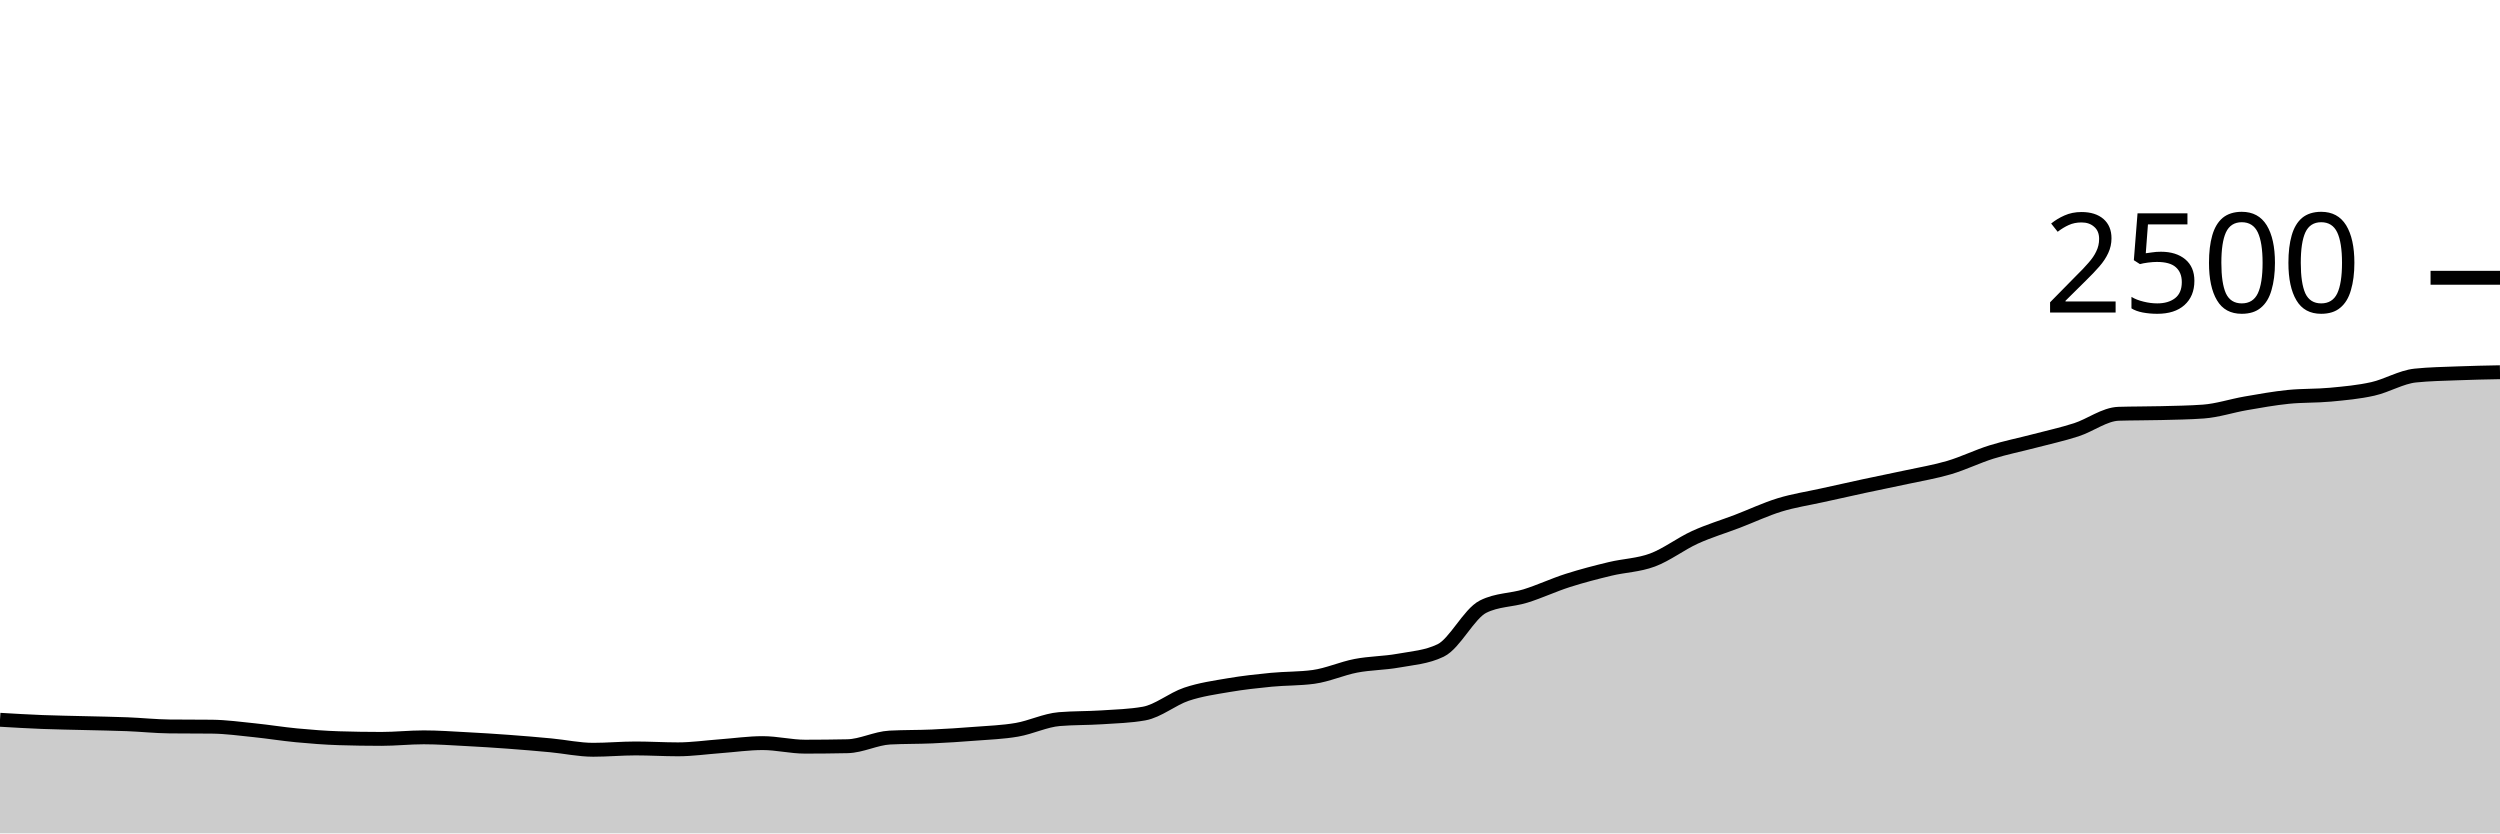
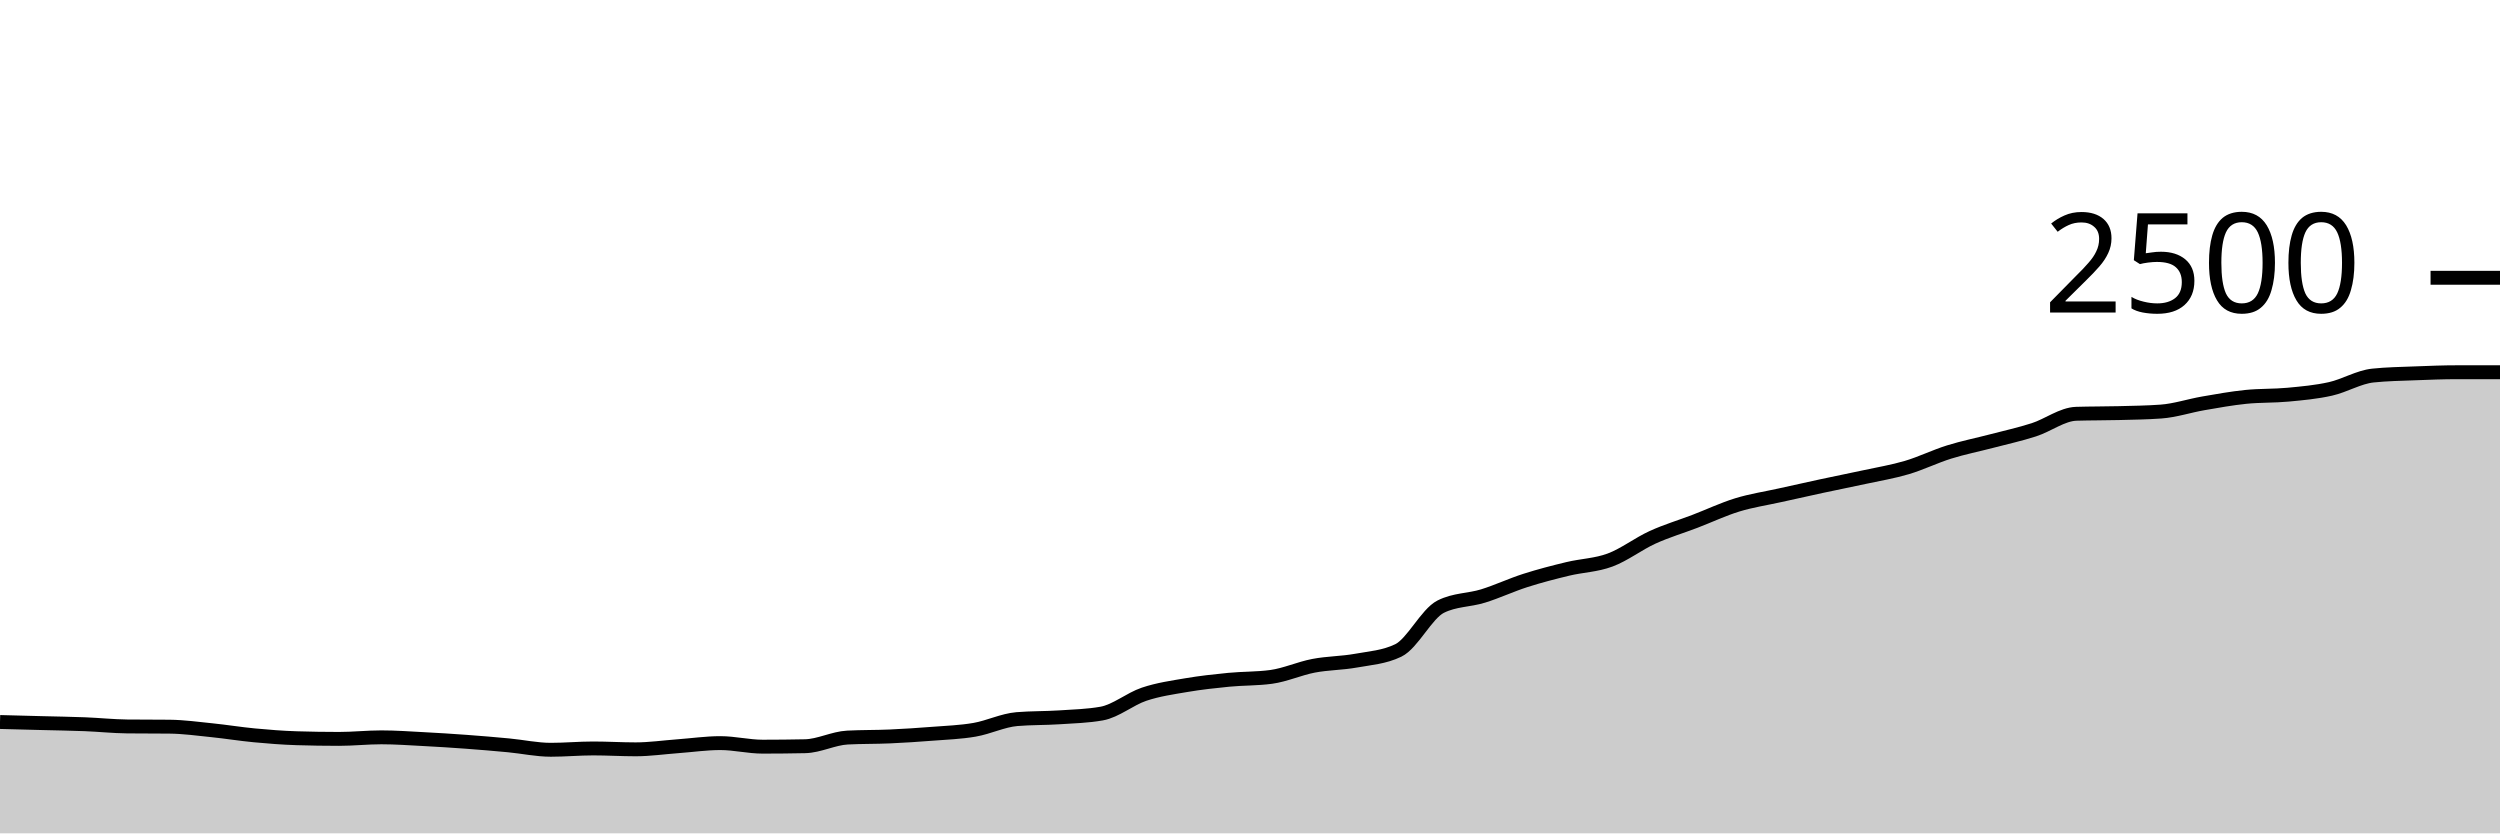
<svg xmlns="http://www.w3.org/2000/svg" viewBox="0 0 180 60">
  <g transform="translate(0,20)">
-     <path class="area" fill="rgba(0, 0, 0, 0.2)" d="M0,31.824C1.017,31.884,2.034,31.944,3.051,31.984C4.068,32.024,5.085,32.037,6.102,32.064C7.119,32.091,8.136,32.104,9.153,32.144C10.169,32.184,11.186,32.293,12.203,32.304C13.22,32.315,14.237,32.309,15.254,32.32C16.271,32.331,17.288,32.472,18.305,32.576C19.322,32.68,20.339,32.848,21.356,32.944C22.373,33.04,23.39,33.12,24.407,33.152C25.424,33.184,26.441,33.2,27.458,33.2C28.475,33.2,29.492,33.088,30.508,33.088C31.525,33.088,32.542,33.163,33.559,33.216C34.576,33.269,35.593,33.333,36.61,33.408C37.627,33.483,38.644,33.568,39.661,33.664C40.678,33.76,41.695,33.984,42.712,33.984C43.729,33.984,44.746,33.888,45.763,33.888C46.78,33.888,47.797,33.952,48.814,33.952C49.831,33.952,50.847,33.803,51.864,33.728C52.881,33.653,53.898,33.504,54.915,33.504C55.932,33.504,56.949,33.76,57.966,33.76C58.983,33.76,60,33.749,61.017,33.728C62.034,33.707,63.051,33.157,64.068,33.104C65.085,33.051,66.102,33.069,67.119,33.024C68.136,32.979,69.153,32.912,70.169,32.832C71.186,32.752,72.203,32.72,73.22,32.544C74.237,32.368,75.254,31.861,76.271,31.776C77.288,31.691,78.305,31.715,79.322,31.648C80.339,31.581,81.356,31.557,82.373,31.376C83.39,31.195,84.407,30.325,85.424,29.984C86.441,29.643,87.458,29.501,88.475,29.328C89.492,29.155,90.508,29.043,91.525,28.944C92.542,28.845,93.559,28.875,94.576,28.736C95.593,28.597,96.61,28.131,97.627,27.936C98.644,27.741,99.661,27.752,100.678,27.568C101.695,27.384,102.712,27.323,103.729,26.832C104.746,26.341,105.763,24.192,106.78,23.68C107.797,23.168,108.814,23.227,109.831,22.912C110.847,22.597,111.864,22.117,112.881,21.792C113.898,21.467,114.915,21.205,115.932,20.96C116.949,20.715,117.966,20.699,118.983,20.32C120,19.941,121.017,19.152,122.034,18.688C123.051,18.224,124.068,17.925,125.085,17.536C126.102,17.147,127.119,16.664,128.136,16.352C129.153,16.04,130.169,15.891,131.186,15.664C132.203,15.437,133.22,15.211,134.237,14.992C135.254,14.773,136.271,14.573,137.288,14.352C138.305,14.131,139.322,13.965,140.339,13.664C141.356,13.363,142.373,12.861,143.39,12.544C144.407,12.227,145.424,12.027,146.441,11.76C147.458,11.493,148.475,11.272,149.492,10.944C150.508,10.616,151.525,9.824,152.542,9.792C153.559,9.76,154.576,9.771,155.593,9.744C156.61,9.717,157.627,9.707,158.644,9.632C159.661,9.557,160.678,9.216,161.695,9.04C162.712,8.864,163.729,8.68,164.746,8.576C165.763,8.472,166.78,8.512,167.797,8.416C168.814,8.32,169.831,8.229,170.847,8C171.864,7.771,172.881,7.147,173.898,7.04C174.915,6.933,175.932,6.92,176.949,6.88C177.966,6.84,178.983,6.82,180,6.8L180,40C178.983,40,177.966,40,176.949,40C175.932,40,174.915,40,173.898,40C172.881,40,171.864,40,170.847,40C169.831,40,168.814,40,167.797,40C166.78,40,165.763,40,164.746,40C163.729,40,162.712,40,161.695,40C160.678,40,159.661,40,158.644,40C157.627,40,156.61,40,155.593,40C154.576,40,153.559,40,152.542,40C151.525,40,150.508,40,149.492,40C148.475,40,147.458,40,146.441,40C145.424,40,144.407,40,143.39,40C142.373,40,141.356,40,140.339,40C139.322,40,138.305,40,137.288,40C136.271,40,135.254,40,134.237,40C133.22,40,132.203,40,131.186,40C130.169,40,129.153,40,128.136,40C127.119,40,126.102,40,125.085,40C124.068,40,123.051,40,122.034,40C121.017,40,120,40,118.983,40C117.966,40,116.949,40,115.932,40C114.915,40,113.898,40,112.881,40C111.864,40,110.847,40,109.831,40C108.814,40,107.797,40,106.78,40C105.763,40,104.746,40,103.729,40C102.712,40,101.695,40,100.678,40C99.661,40,98.644,40,97.627,40C96.61,40,95.593,40,94.576,40C93.559,40,92.542,40,91.525,40C90.508,40,89.492,40,88.475,40C87.458,40,86.441,40,85.424,40C84.407,40,83.39,40,82.373,40C81.356,40,80.339,40,79.322,40C78.305,40,77.288,40,76.271,40C75.254,40,74.237,40,73.22,40C72.203,40,71.186,40,70.169,40C69.153,40,68.136,40,67.119,40C66.102,40,65.085,40,64.068,40C63.051,40,62.034,40,61.017,40C60,40,58.983,40,57.966,40C56.949,40,55.932,40,54.915,40C53.898,40,52.881,40,51.864,40C50.847,40,49.831,40,48.814,40C47.797,40,46.78,40,45.763,40C44.746,40,43.729,40,42.712,40C41.695,40,40.678,40,39.661,40C38.644,40,37.627,40,36.61,40C35.593,40,34.576,40,33.559,40C32.542,40,31.525,40,30.508,40C29.492,40,28.475,40,27.458,40C26.441,40,25.424,40,24.407,40C23.39,40,22.373,40,21.356,40C20.339,40,19.322,40,18.305,40C17.288,40,16.271,40,15.254,40C14.237,40,13.22,40,12.203,40C11.186,40,10.169,40,9.153,40C8.136,40,7.119,40,6.102,40C5.085,40,4.068,40,3.051,40C2.034,40,1.017,40,0,40Z" />
-     <path class="line" stroke="black" fill="none" d="M0,31.824C1.017,31.884,2.034,31.944,3.051,31.984C4.068,32.024,5.085,32.037,6.102,32.064C7.119,32.091,8.136,32.104,9.153,32.144C10.169,32.184,11.186,32.293,12.203,32.304C13.22,32.315,14.237,32.309,15.254,32.32C16.271,32.331,17.288,32.472,18.305,32.576C19.322,32.68,20.339,32.848,21.356,32.944C22.373,33.04,23.39,33.12,24.407,33.152C25.424,33.184,26.441,33.2,27.458,33.2C28.475,33.2,29.492,33.088,30.508,33.088C31.525,33.088,32.542,33.163,33.559,33.216C34.576,33.269,35.593,33.333,36.61,33.408C37.627,33.483,38.644,33.568,39.661,33.664C40.678,33.76,41.695,33.984,42.712,33.984C43.729,33.984,44.746,33.888,45.763,33.888C46.78,33.888,47.797,33.952,48.814,33.952C49.831,33.952,50.847,33.803,51.864,33.728C52.881,33.653,53.898,33.504,54.915,33.504C55.932,33.504,56.949,33.76,57.966,33.76C58.983,33.76,60,33.749,61.017,33.728C62.034,33.707,63.051,33.157,64.068,33.104C65.085,33.051,66.102,33.069,67.119,33.024C68.136,32.979,69.153,32.912,70.169,32.832C71.186,32.752,72.203,32.72,73.22,32.544C74.237,32.368,75.254,31.861,76.271,31.776C77.288,31.691,78.305,31.715,79.322,31.648C80.339,31.581,81.356,31.557,82.373,31.376C83.39,31.195,84.407,30.325,85.424,29.984C86.441,29.643,87.458,29.501,88.475,29.328C89.492,29.155,90.508,29.043,91.525,28.944C92.542,28.845,93.559,28.875,94.576,28.736C95.593,28.597,96.61,28.131,97.627,27.936C98.644,27.741,99.661,27.752,100.678,27.568C101.695,27.384,102.712,27.323,103.729,26.832C104.746,26.341,105.763,24.192,106.78,23.68C107.797,23.168,108.814,23.227,109.831,22.912C110.847,22.597,111.864,22.117,112.881,21.792C113.898,21.467,114.915,21.205,115.932,20.96C116.949,20.715,117.966,20.699,118.983,20.32C120,19.941,121.017,19.152,122.034,18.688C123.051,18.224,124.068,17.925,125.085,17.536C126.102,17.147,127.119,16.664,128.136,16.352C129.153,16.04,130.169,15.891,131.186,15.664C132.203,15.437,133.22,15.211,134.237,14.992C135.254,14.773,136.271,14.573,137.288,14.352C138.305,14.131,139.322,13.965,140.339,13.664C141.356,13.363,142.373,12.861,143.39,12.544C144.407,12.227,145.424,12.027,146.441,11.76C147.458,11.493,148.475,11.272,149.492,10.944C150.508,10.616,151.525,9.824,152.542,9.792C153.559,9.76,154.576,9.771,155.593,9.744C156.61,9.717,157.627,9.707,158.644,9.632C159.661,9.557,160.678,9.216,161.695,9.04C162.712,8.864,163.729,8.68,164.746,8.576C165.763,8.472,166.78,8.512,167.797,8.416C168.814,8.32,169.831,8.229,170.847,8C171.864,7.771,172.881,7.147,173.898,7.04C174.915,6.933,175.932,6.92,176.949,6.88C177.966,6.84,178.983,6.82,180,6.8" />
+     <path class="area" fill="rgba(0, 0, 0, 0.2)" d="M0,31.984C1.017,32.011,2.034,32.037,3.051,32.064C4.068,32.091,5.085,32.104,6.102,32.144C7.119,32.184,8.136,32.293,9.153,32.304C10.169,32.315,11.186,32.309,12.203,32.32C13.22,32.331,14.237,32.472,15.254,32.576C16.271,32.68,17.288,32.848,18.305,32.944C19.322,33.04,20.339,33.12,21.356,33.152C22.373,33.184,23.39,33.2,24.407,33.2C25.424,33.2,26.441,33.088,27.458,33.088C28.475,33.088,29.492,33.163,30.508,33.216C31.525,33.269,32.542,33.333,33.559,33.408C34.576,33.483,35.593,33.568,36.61,33.664C37.627,33.76,38.644,33.984,39.661,33.984C40.678,33.984,41.695,33.888,42.712,33.888C43.729,33.888,44.746,33.952,45.763,33.952C46.78,33.952,47.797,33.803,48.814,33.728C49.831,33.653,50.847,33.504,51.864,33.504C52.881,33.504,53.898,33.76,54.915,33.76C55.932,33.76,56.949,33.749,57.966,33.728C58.983,33.707,60,33.157,61.017,33.104C62.034,33.051,63.051,33.069,64.068,33.024C65.085,32.979,66.102,32.912,67.119,32.832C68.136,32.752,69.153,32.72,70.169,32.544C71.186,32.368,72.203,31.861,73.22,31.776C74.237,31.691,75.254,31.715,76.271,31.648C77.288,31.581,78.305,31.557,79.322,31.376C80.339,31.195,81.356,30.325,82.373,29.984C83.39,29.643,84.407,29.501,85.424,29.328C86.441,29.155,87.458,29.043,88.475,28.944C89.492,28.845,90.508,28.875,91.525,28.736C92.542,28.597,93.559,28.131,94.576,27.936C95.593,27.741,96.61,27.752,97.627,27.568C98.644,27.384,99.661,27.323,100.678,26.832C101.695,26.341,102.712,24.192,103.729,23.68C104.746,23.168,105.763,23.227,106.78,22.912C107.797,22.597,108.814,22.117,109.831,21.792C110.847,21.467,111.864,21.205,112.881,20.96C113.898,20.715,114.915,20.699,115.932,20.32C116.949,19.941,117.966,19.152,118.983,18.688C120,18.224,121.017,17.925,122.034,17.536C123.051,17.147,124.068,16.664,125.085,16.352C126.102,16.04,127.119,15.891,128.136,15.664C129.153,15.437,130.169,15.211,131.186,14.992C132.203,14.773,133.22,14.573,134.237,14.352C135.254,14.131,136.271,13.965,137.288,13.664C138.305,13.363,139.322,12.861,140.339,12.544C141.356,12.227,142.373,12.027,143.39,11.76C144.407,11.493,145.424,11.272,146.441,10.944C147.458,10.616,148.475,9.824,149.492,9.792C150.508,9.76,151.525,9.771,152.542,9.744C153.559,9.717,154.576,9.707,155.593,9.632C156.61,9.557,157.627,9.216,158.644,9.04C159.661,8.864,160.678,8.68,161.695,8.576C162.712,8.472,163.729,8.512,164.746,8.416C165.763,8.32,166.78,8.229,167.797,8C168.814,7.771,169.831,7.147,170.847,7.04C171.864,6.933,172.881,6.92,173.898,6.88C174.915,6.84,175.932,6.8,176.949,6.8C177.966,6.8,178.983,6.8,180,6.8L180,40C178.983,40,177.966,40,176.949,40C175.932,40,174.915,40,173.898,40C172.881,40,171.864,40,170.847,40C169.831,40,168.814,40,167.797,40C166.78,40,165.763,40,164.746,40C163.729,40,162.712,40,161.695,40C160.678,40,159.661,40,158.644,40C157.627,40,156.61,40,155.593,40C154.576,40,153.559,40,152.542,40C151.525,40,150.508,40,149.492,40C148.475,40,147.458,40,146.441,40C145.424,40,144.407,40,143.39,40C142.373,40,141.356,40,140.339,40C139.322,40,138.305,40,137.288,40C136.271,40,135.254,40,134.237,40C133.22,40,132.203,40,131.186,40C130.169,40,129.153,40,128.136,40C127.119,40,126.102,40,125.085,40C124.068,40,123.051,40,122.034,40C121.017,40,120,40,118.983,40C117.966,40,116.949,40,115.932,40C114.915,40,113.898,40,112.881,40C111.864,40,110.847,40,109.831,40C108.814,40,107.797,40,106.78,40C105.763,40,104.746,40,103.729,40C102.712,40,101.695,40,100.678,40C99.661,40,98.644,40,97.627,40C96.61,40,95.593,40,94.576,40C93.559,40,92.542,40,91.525,40C90.508,40,89.492,40,88.475,40C87.458,40,86.441,40,85.424,40C84.407,40,83.39,40,82.373,40C81.356,40,80.339,40,79.322,40C78.305,40,77.288,40,76.271,40C75.254,40,74.237,40,73.22,40C72.203,40,71.186,40,70.169,40C69.153,40,68.136,40,67.119,40C66.102,40,65.085,40,64.068,40C63.051,40,62.034,40,61.017,40C60,40,58.983,40,57.966,40C56.949,40,55.932,40,54.915,40C53.898,40,52.881,40,51.864,40C50.847,40,49.831,40,48.814,40C47.797,40,46.78,40,45.763,40C44.746,40,43.729,40,42.712,40C41.695,40,40.678,40,39.661,40C38.644,40,37.627,40,36.61,40C35.593,40,34.576,40,33.559,40C32.542,40,31.525,40,30.508,40C29.492,40,28.475,40,27.458,40C26.441,40,25.424,40,24.407,40C23.39,40,22.373,40,21.356,40C20.339,40,19.322,40,18.305,40C17.288,40,16.271,40,15.254,40C14.237,40,13.22,40,12.203,40C11.186,40,10.169,40,9.153,40C8.136,40,7.119,40,6.102,40C5.085,40,4.068,40,3.051,40C2.034,40,1.017,40,0,40Z" />
+     <path class="line" stroke="black" fill="none" d="M0,31.984C1.017,32.011,2.034,32.037,3.051,32.064C4.068,32.091,5.085,32.104,6.102,32.144C7.119,32.184,8.136,32.293,9.153,32.304C10.169,32.315,11.186,32.309,12.203,32.32C13.22,32.331,14.237,32.472,15.254,32.576C16.271,32.68,17.288,32.848,18.305,32.944C19.322,33.04,20.339,33.12,21.356,33.152C22.373,33.184,23.39,33.2,24.407,33.2C25.424,33.2,26.441,33.088,27.458,33.088C28.475,33.088,29.492,33.163,30.508,33.216C31.525,33.269,32.542,33.333,33.559,33.408C34.576,33.483,35.593,33.568,36.61,33.664C37.627,33.76,38.644,33.984,39.661,33.984C40.678,33.984,41.695,33.888,42.712,33.888C43.729,33.888,44.746,33.952,45.763,33.952C46.78,33.952,47.797,33.803,48.814,33.728C49.831,33.653,50.847,33.504,51.864,33.504C52.881,33.504,53.898,33.76,54.915,33.76C55.932,33.76,56.949,33.749,57.966,33.728C58.983,33.707,60,33.157,61.017,33.104C62.034,33.051,63.051,33.069,64.068,33.024C65.085,32.979,66.102,32.912,67.119,32.832C68.136,32.752,69.153,32.72,70.169,32.544C71.186,32.368,72.203,31.861,73.22,31.776C74.237,31.691,75.254,31.715,76.271,31.648C77.288,31.581,78.305,31.557,79.322,31.376C80.339,31.195,81.356,30.325,82.373,29.984C83.39,29.643,84.407,29.501,85.424,29.328C86.441,29.155,87.458,29.043,88.475,28.944C89.492,28.845,90.508,28.875,91.525,28.736C92.542,28.597,93.559,28.131,94.576,27.936C95.593,27.741,96.61,27.752,97.627,27.568C98.644,27.384,99.661,27.323,100.678,26.832C101.695,26.341,102.712,24.192,103.729,23.68C104.746,23.168,105.763,23.227,106.78,22.912C107.797,22.597,108.814,22.117,109.831,21.792C110.847,21.467,111.864,21.205,112.881,20.96C113.898,20.715,114.915,20.699,115.932,20.32C116.949,19.941,117.966,19.152,118.983,18.688C120,18.224,121.017,17.925,122.034,17.536C123.051,17.147,124.068,16.664,125.085,16.352C126.102,16.04,127.119,15.891,128.136,15.664C129.153,15.437,130.169,15.211,131.186,14.992C132.203,14.773,133.22,14.573,134.237,14.352C135.254,14.131,136.271,13.965,137.288,13.664C138.305,13.363,139.322,12.861,140.339,12.544C141.356,12.227,142.373,12.027,143.39,11.76C144.407,11.493,145.424,11.272,146.441,10.944C147.458,10.616,148.475,9.824,149.492,9.792C150.508,9.76,151.525,9.771,152.542,9.744C153.559,9.717,154.576,9.707,155.593,9.632C156.61,9.557,157.627,9.216,158.644,9.04C159.661,8.864,160.678,8.68,161.695,8.576C162.712,8.472,163.729,8.512,164.746,8.416C165.763,8.32,166.78,8.229,167.797,8C168.814,7.771,169.831,7.147,170.847,7.04C171.864,6.933,172.881,6.92,173.898,6.88C174.915,6.84,175.932,6.8,176.949,6.8C177.966,6.8,178.983,6.8,180,6.8" />
    <path class="axis-ceiling" stroke-width="1" stroke="black" fill="none" d="M175,0L180,0" />
    <text class="axis-ceiling-label" font-family="sans-serif" text-anchor="end" font-size="10px" x="170" y="2.5">2500</text>
  </g>
</svg>
